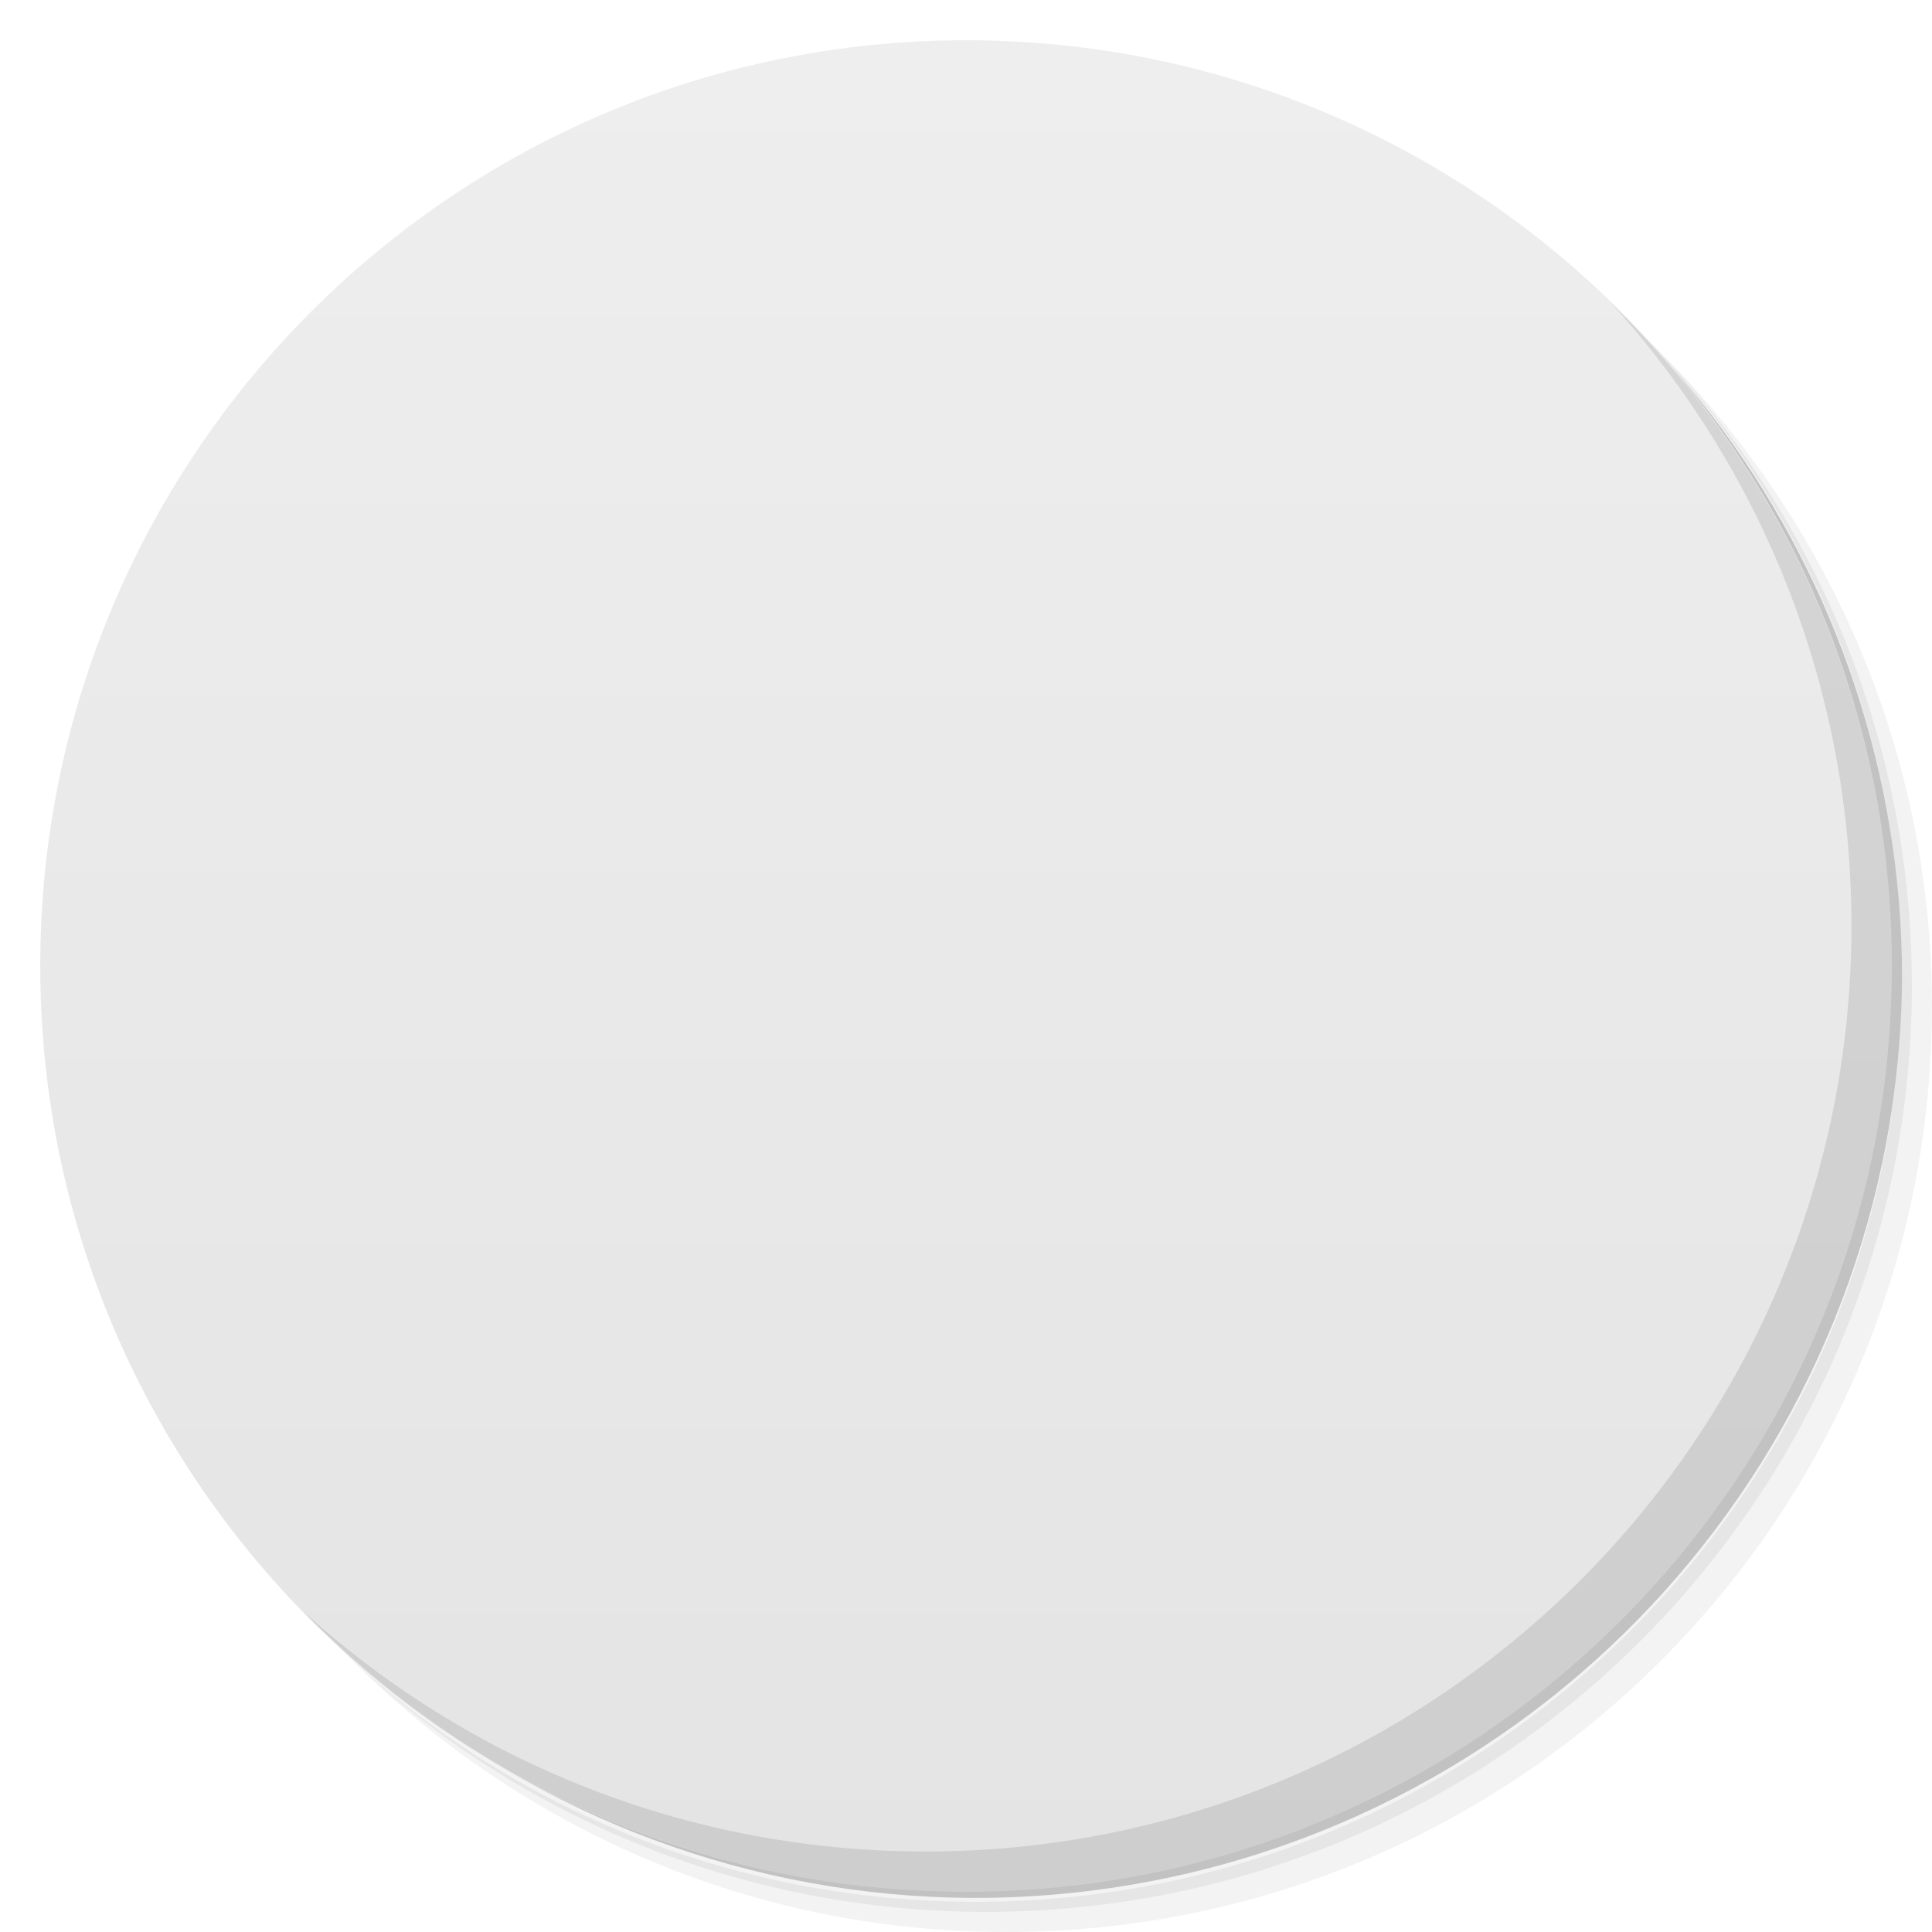
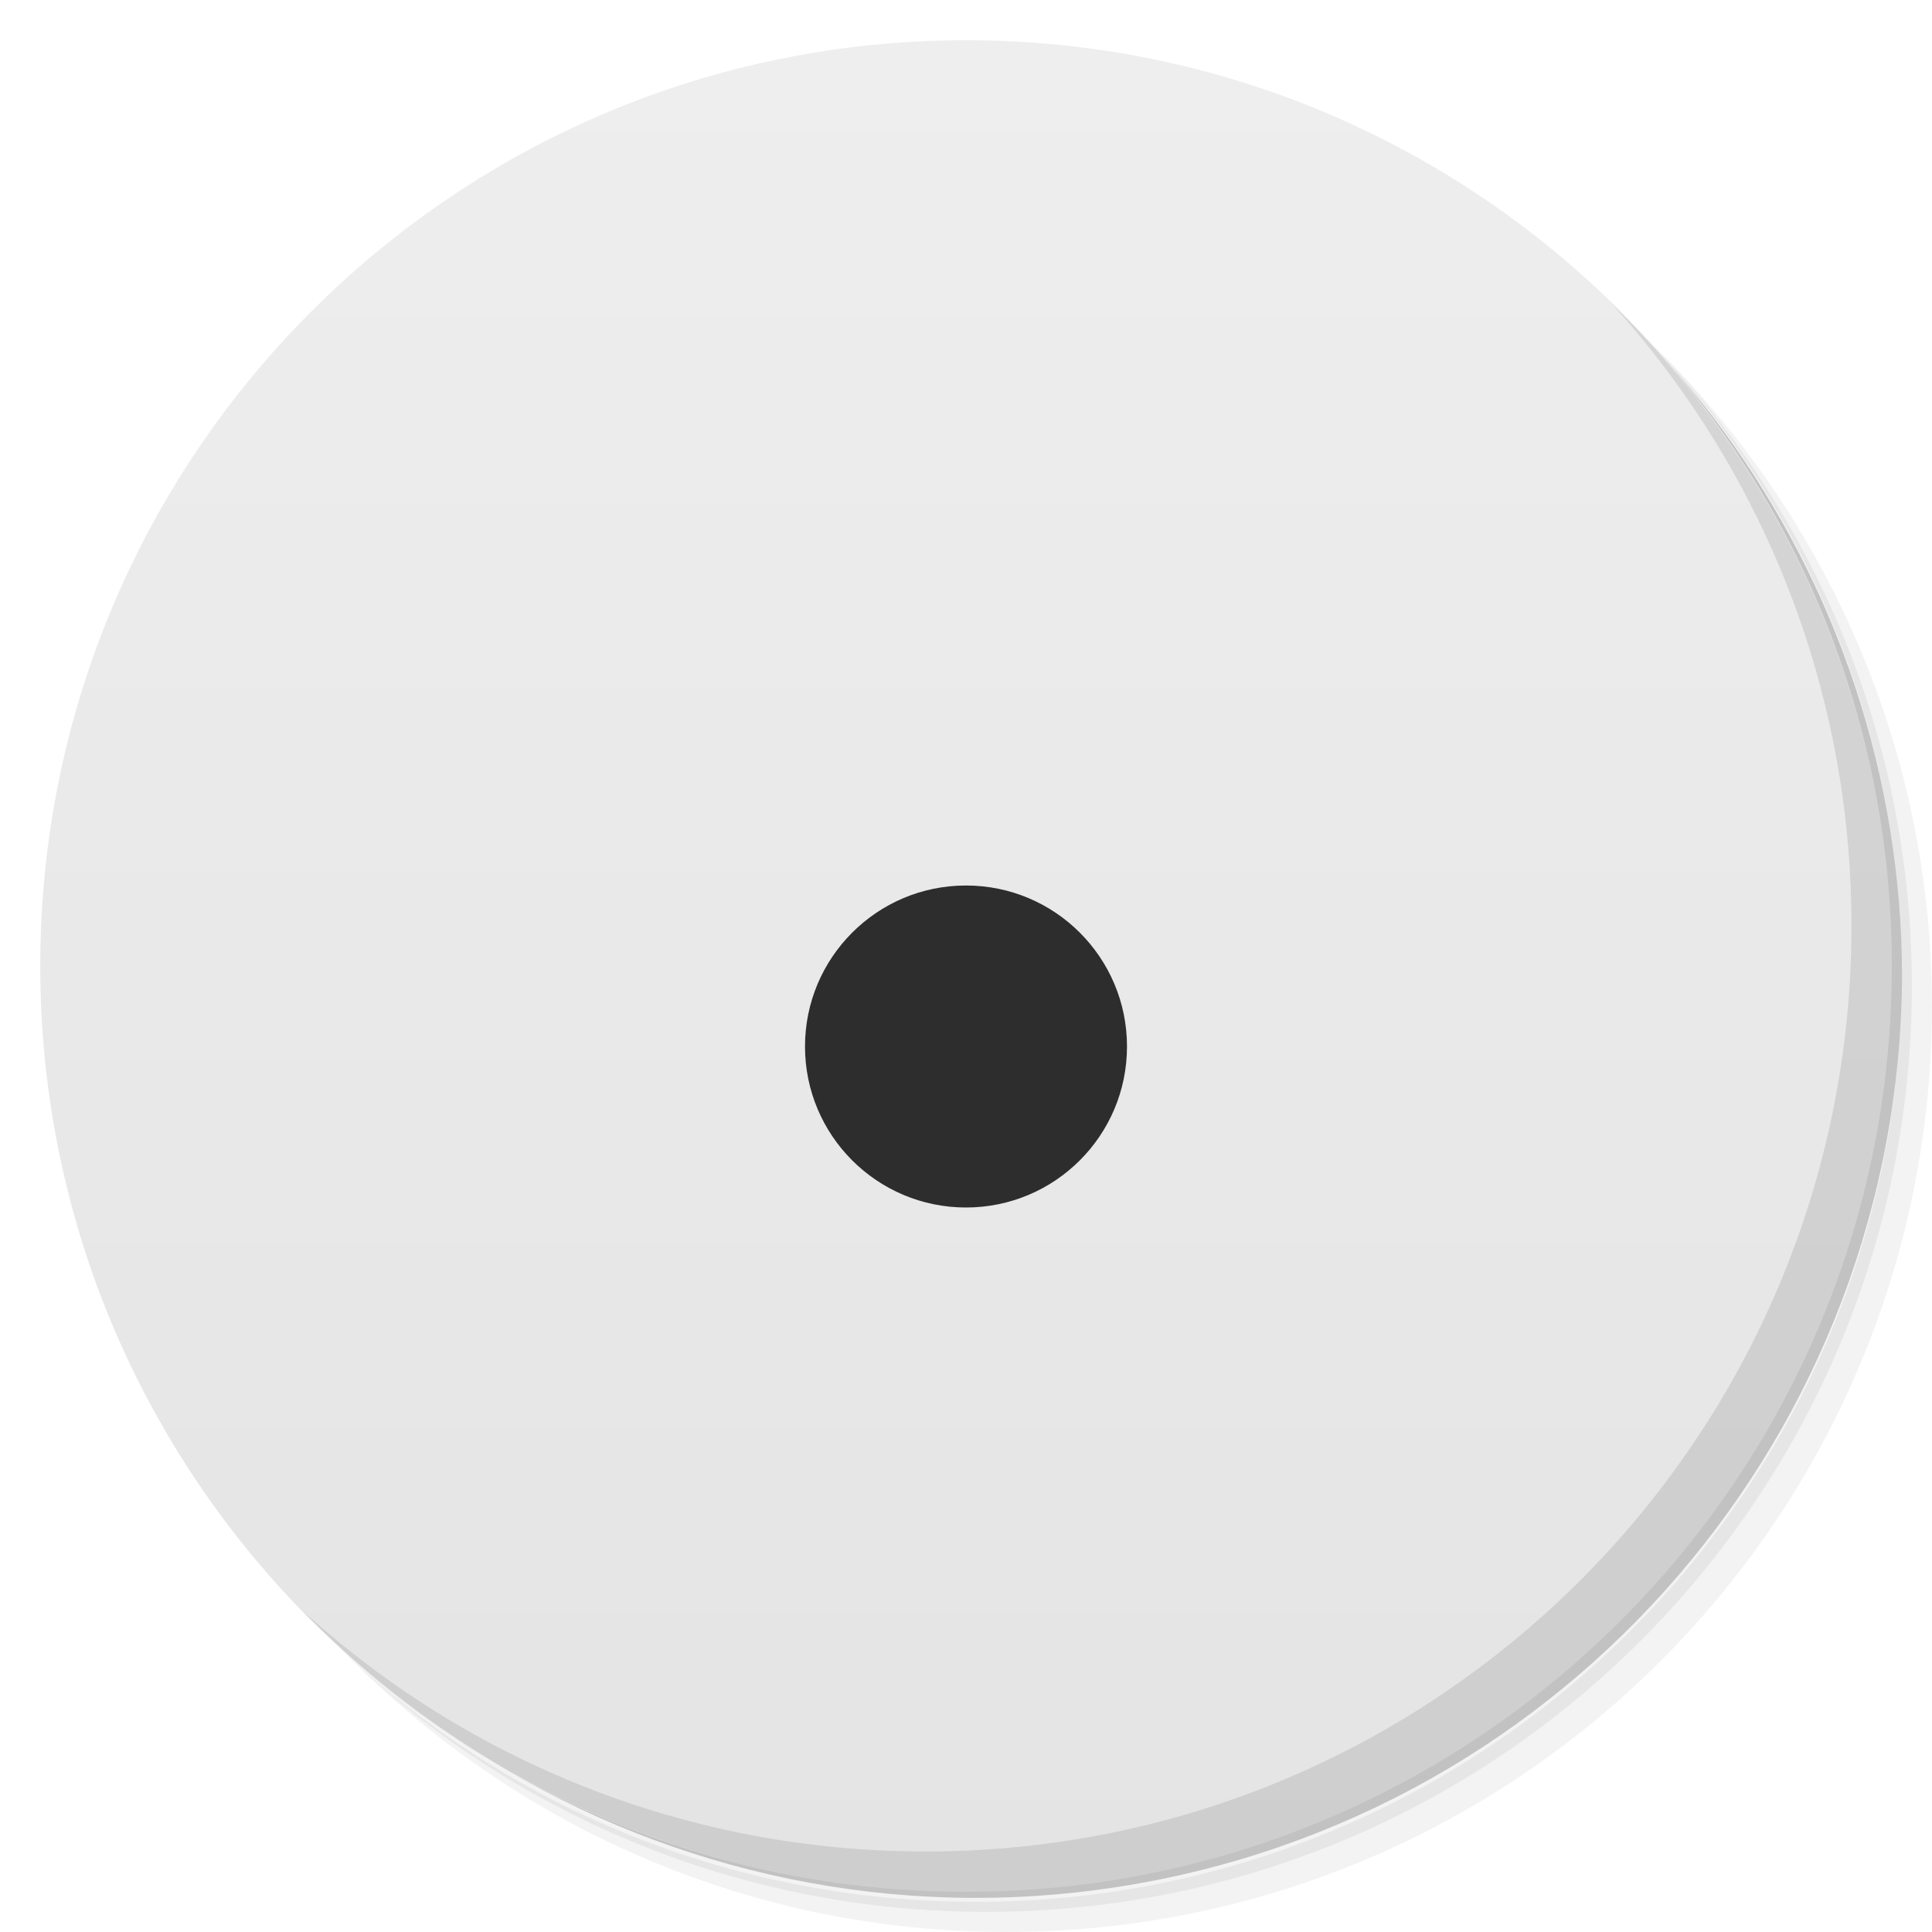
<svg xmlns="http://www.w3.org/2000/svg" viewBox="0 0 48 48">
  <defs>
    <linearGradient id="linearGradient3764" x1="1" x2="47" gradientUnits="userSpaceOnUse" gradientTransform="matrix(0,-1,1,0,-1.5e-6,48)">
      <stop style="stop-color:#e4e4e4;stop-opacity:1" />
      <stop offset="1" style="stop-color:#eee;stop-opacity:1" />
    </linearGradient>
    <clipPath id="clipPath-579042637">
      <g transform="translate(0,-1004.362)">
        <path d="m -24 13 c 0 1.105 -0.672 2 -1.5 2 -0.828 0 -1.5 -0.895 -1.5 -2 0 -1.105 0.672 -2 1.5 -2 0.828 0 1.5 0.895 1.5 2 z" transform="matrix(15.33333,0,0,11.5,415,878.8622)" style="fill:#1890d0" />
      </g>
    </clipPath>
    <clipPath id="clipPath-589729250">
      <g transform="translate(0,-1004.362)">
        <path d="m -24 13 c 0 1.105 -0.672 2 -1.5 2 -0.828 0 -1.5 -0.895 -1.5 -2 0 -1.105 0.672 -2 1.5 -2 0.828 0 1.5 0.895 1.5 2 z" transform="matrix(15.33333,0,0,11.5,415,878.8622)" style="fill:#1890d0" />
      </g>
    </clipPath>
  </defs>
  <g>
    <path d="m 36.31 5 c 5.859 4.062 9.688 10.831 9.688 18.5 c 0 12.426 -10.07 22.5 -22.5 22.5 c -7.669 0 -14.438 -3.828 -18.5 -9.688 c 1.037 1.822 2.306 3.499 3.781 4.969 c 4.085 3.712 9.514 5.969 15.469 5.969 c 12.703 0 23 -10.298 23 -23 c 0 -5.954 -2.256 -11.384 -5.969 -15.469 c -1.469 -1.475 -3.147 -2.744 -4.969 -3.781 z m 4.969 3.781 c 3.854 4.113 6.219 9.637 6.219 15.719 c 0 12.703 -10.297 23 -23 23 c -6.081 0 -11.606 -2.364 -15.719 -6.219 c 4.16 4.144 9.883 6.719 16.219 6.719 c 12.703 0 23 -10.298 23 -23 c 0 -6.335 -2.575 -12.06 -6.719 -16.219 z" style="opacity:0.05" />
    <path d="m 41.28 8.781 c 3.712 4.085 5.969 9.514 5.969 15.469 c 0 12.703 -10.297 23 -23 23 c -5.954 0 -11.384 -2.256 -15.469 -5.969 c 4.113 3.854 9.637 6.219 15.719 6.219 c 12.703 0 23 -10.298 23 -23 c 0 -6.081 -2.364 -11.606 -6.219 -15.719 z" style="opacity:0.1" />
    <path d="m 31.25 2.375 c 8.615 3.154 14.75 11.417 14.75 21.13 c 0 12.426 -10.07 22.5 -22.5 22.5 c -9.708 0 -17.971 -6.135 -21.12 -14.75 a 23 23 0 0 0 44.875 -7 a 23 23 0 0 0 -16 -21.875 z" style="opacity:0.2" />
  </g>
  <g>
    <path d="m 24 1 c 12.703 0 23 10.297 23 23 c 0 12.703 -10.297 23 -23 23 -12.703 0 -23 -10.297 -23 -23 0 -12.703 10.297 -23 23 -23 z" style="fill:url(#linearGradient3764);fill-opacity:1" />
  </g>
  <g>
    <g style="clip-path:url(#clipPath-579042637)">
      <g transform="translate(1,1)">
        <g style="opacity:0.1">
-           <g>
-             <path d="m 23.613 37.996 c -3.41 -0.121 -6.535 -1.629 -8.758 -4.219 c -1.832 -2.145 -2.859 -4.918 -2.859 -7.77 c -0.004 -2.906 1 -5.613 2.91 -7.852 c 0.246 -0.289 0.883 -0.938 0.922 -0.938 c 0.012 0 0.742 0.719 1.617 1.594 l 1.594 1.594 l 0.438 -0.441 c 0.277 -0.273 0.449 -0.434 0.465 -0.43 c 0.02 0.008 0.289 0.992 0.91 3.277 c 0.008 0.02 -0.004 0.027 -0.027 0.027 c -0.023 0 -3.07 -0.816 -3.266 -0.879 c -0.016 -0.012 -0.031 -0.023 -0.031 -0.027 c 0 -0.012 0.195 -0.215 0.434 -0.453 c 0.238 -0.238 0.434 -0.441 0.434 -0.449 c 0 -0.023 -0.777 -0.801 -0.797 -0.801 c -0.023 0 -0.23 0.238 -0.422 0.492 c -0.969 1.246 -1.582 2.762 -1.746 4.313 c -0.043 0.426 -0.043 0.48 -0.023 0.492 c 0.035 0.023 1.102 0.023 1.121 -0.004 c 0.012 -0.012 0.023 -0.176 0.023 -0.637 c 0 -0.605 0 -0.617 0.023 -0.609 c 0.059 0.023 2.961 1.691 2.961 1.703 c 0 0.004 -0.02 0.023 -0.027 0.039 c -0.098 0.055 -2.938 1.68 -2.941 1.68 c -0.008 0 -0.016 -0.277 -0.023 -0.633 l -0.004 -0.629 l -1.141 0 l 0.004 0.137 c 0.012 0.313 0.09 0.871 0.18 1.281 c 0.273 1.23 0.816 2.383 1.57 3.371 c 0.141 0.18 0.398 0.488 0.43 0.512 c 0.023 0.016 0.816 -0.77 0.816 -0.801 c 0 -0.004 -0.199 -0.211 -0.441 -0.453 c -0.273 -0.27 -0.43 -0.438 -0.422 -0.453 c 0.027 -0.02 3.289 -0.895 3.309 -0.887 c 0.012 0.012 -0.863 3.281 -0.895 3.305 c -0.012 0.02 -0.18 -0.145 -0.453 -0.422 c -0.238 -0.242 -0.445 -0.438 -0.461 -0.438 c -0.039 0 -0.805 0.777 -0.793 0.805 c 0.008 0.027 0.332 0.301 0.543 0.461 c 0.98 0.746 2.125 1.277 3.34 1.547 c 0.406 0.086 0.98 0.168 1.273 0.188 l 0.148 0.004 l 0 -1.148 l -0.637 -0.004 c -0.426 -0.004 -0.629 -0.012 -0.629 -0.02 c 0 -0.031 1.691 -2.977 1.711 -2.977 c 0.02 0 1.711 2.941 1.711 2.977 c 0 0.012 -0.207 0.02 -0.629 0.02 l -0.633 0.004 l 0 1.148 l 0.148 -0.004 c 0.297 -0.02 0.871 -0.102 1.273 -0.188 c 1.215 -0.27 2.363 -0.801 3.336 -1.547 c 0.215 -0.16 0.535 -0.434 0.547 -0.461 c 0.016 -0.027 -0.754 -0.805 -0.793 -0.805 c -0.016 0 -0.219 0.199 -0.461 0.438 c -0.27 0.273 -0.441 0.441 -0.453 0.422 c -0.023 -0.02 -0.902 -3.293 -0.891 -3.305 c 0.016 -0.016 3.277 0.863 3.305 0.887 c 0.012 0.02 -0.145 0.184 -0.422 0.453 c -0.242 0.242 -0.438 0.449 -0.438 0.453 c 0 0.031 0.793 0.816 0.813 0.801 c 0.031 -0.02 0.289 -0.332 0.43 -0.512 c 0.762 -0.988 1.301 -2.145 1.566 -3.371 c 0.094 -0.41 0.172 -0.977 0.188 -1.281 l 0 -0.137 l -1.145 0 l -0.004 0.629 c 0 0.355 -0.008 0.633 -0.016 0.633 c -0.012 0 -2.852 -1.625 -2.941 -1.68 c -0.02 -0.016 -0.035 -0.031 -0.035 -0.039 c 0 -0.016 2.91 -1.688 2.957 -1.703 c 0.035 -0.008 0.035 0.004 0.035 0.609 c 0 0.457 0 0.625 0.02 0.637 c 0.02 0.023 1.086 0.031 1.117 0.004 c 0.023 -0.012 0.023 -0.066 -0.023 -0.492 c -0.16 -1.559 -0.773 -3.066 -1.742 -4.313 c -0.195 -0.254 -0.398 -0.492 -0.422 -0.492 c -0.023 0 -0.797 0.773 -0.797 0.801 c 0 0.004 0.191 0.211 0.434 0.449 c 0.238 0.238 0.43 0.441 0.43 0.453 c 0 0.012 -0.012 0.02 -0.023 0.027 c -0.199 0.063 -3.242 0.879 -3.27 0.879 c -0.023 0 -0.027 -0.016 -0.023 -0.027 c 0.609 -2.289 0.887 -3.273 0.91 -3.277 c 0.012 -0.008 0.184 0.152 0.465 0.43 l 0.438 0.441 l 0.395 -0.395 c 0.215 -0.215 0.391 -0.398 0.391 -0.41 c 0 -0.023 -0.27 -0.223 -0.477 -0.355 c -0.473 -0.293 -0.758 -0.426 -2.258 -1.039 c -1.023 -0.418 -1.57 -0.695 -2.145 -1.078 c -1.344 -0.902 -2.234 -2.105 -2.789 -3.797 c -0.078 -0.219 -0.238 -0.797 -0.238 -0.836 c 0 -0.023 -0.105 0.016 -0.828 0.285 c -0.824 0.313 -1.164 0.426 -1.301 0.441 c -0.152 0.02 -0.188 -0.039 -0.121 -0.172 c 0.043 -0.086 0.082 -0.148 0.273 -0.367 c 0.379 -0.457 0.66 -0.898 1.02 -1.574 c 0.594 -1.137 1.215 -2.699 1.762 -4.426 c 0.156 -0.488 0.352 -1.16 0.398 -1.34 c 0.012 -0.047 0.027 -0.086 0.031 -0.086 c 0.027 0 1.516 2.52 2.203 3.727 c 1.406 2.461 2.031 3.746 1.875 3.848 c -0.047 0.031 -0.125 -0.023 -0.359 -0.246 c -0.371 -0.359 -0.559 -0.48 -0.914 -0.605 c -0.141 -0.051 -0.434 -0.113 -0.582 -0.129 c -0.137 -0.012 -0.137 -0.016 -0.078 0.199 c 0.227 0.805 0.574 1.43 1.043 1.875 c 0.469 0.449 1.035 0.75 2.473 1.324 c 1.121 0.445 1.844 0.805 2.473 1.215 c 0.52 0.34 0.934 0.68 1.355 1.117 c 2.559 2.609 3.777 6.195 3.352 9.844 c -0.375 3.172 -2.039 6.105 -4.574 8.06 c -1.43 1.102 -3.055 1.863 -4.805 2.242 c -0.934 0.199 -1.988 0.297 -2.926 0.266 m 0.02 0" style="fill:#000;fill-opacity:1;stroke:none;fill-rule:nonzero" />
-             <path d="m 23.742 30.02 c -0.617 -0.059 -1.035 -0.176 -1.512 -0.406 c -0.438 -0.219 -0.77 -0.457 -1.117 -0.816 c -0.59 -0.605 -0.957 -1.344 -1.094 -2.195 c -0.047 -0.289 -0.051 -0.875 -0.008 -1.152 c 0.066 -0.41 0.164 -0.754 0.316 -1.094 c 0.559 -1.254 1.715 -2.129 3.086 -2.34 c 0.141 -0.023 0.281 -0.027 0.59 -0.027 c 0.305 0 0.445 0.004 0.586 0.027 c 1.371 0.211 2.527 1.086 3.086 2.34 c 0.152 0.34 0.254 0.684 0.316 1.094 c 0.043 0.277 0.039 0.863 -0.008 1.152 c -0.066 0.414 -0.18 0.773 -0.355 1.137 c -0.203 0.422 -0.418 0.73 -0.738 1.066 c -0.352 0.352 -0.68 0.598 -1.117 0.813 c -0.547 0.273 -1.066 0.398 -1.68 0.406 c -0.156 0.004 -0.313 0.004 -0.348 0 m -0.004 0" style="fill:#000;fill-opacity:1;stroke:none;fill-rule:nonzero" />
-           </g>
-         </g>
+      
+     </g>
      </g>
    </g>
  </g>
  <g>
    <g style="clip-path:url(#clipPath-589729250)">
-       <g>
-         <path d="m 23.613 37.996 c -3.41 -0.121 -6.535 -1.629 -8.758 -4.219 c -1.832 -2.145 -2.859 -4.918 -2.859 -7.77 c -0.004 -2.906 1 -5.613 2.91 -7.852 c 0.246 -0.289 0.883 -0.938 0.922 -0.938 c 0.012 0 0.742 0.719 1.617 1.594 l 1.594 1.594 l 0.438 -0.441 c 0.277 -0.273 0.449 -0.434 0.465 -0.43 c 0.02 0.008 0.289 0.992 0.91 3.277 c 0.008 0.02 -0.004 0.027 -0.027 0.027 c -0.023 0 -3.07 -0.816 -3.266 -0.879 c -0.016 -0.012 -0.031 -0.023 -0.031 -0.027 c 0 -0.012 0.195 -0.215 0.434 -0.453 c 0.238 -0.238 0.434 -0.441 0.434 -0.449 c 0 -0.023 -0.777 -0.801 -0.797 -0.801 c -0.023 0 -0.23 0.238 -0.422 0.492 c -0.969 1.246 -1.582 2.762 -1.746 4.313 c -0.043 0.426 -0.043 0.48 -0.023 0.492 c 0.035 0.023 1.102 0.023 1.121 -0.004 c 0.012 -0.012 0.023 -0.176 0.023 -0.637 c 0 -0.605 0 -0.617 0.023 -0.609 c 0.059 0.023 2.961 1.691 2.961 1.703 c 0 0.004 -0.02 0.023 -0.027 0.039 c -0.098 0.055 -2.938 1.68 -2.941 1.68 c -0.008 0 -0.016 -0.277 -0.023 -0.633 l -0.004 -0.629 l -1.141 0 l 0.004 0.137 c 0.012 0.313 0.09 0.871 0.18 1.281 c 0.273 1.23 0.816 2.383 1.57 3.371 c 0.141 0.18 0.398 0.488 0.43 0.512 c 0.023 0.016 0.816 -0.77 0.816 -0.801 c 0 -0.004 -0.199 -0.211 -0.441 -0.453 c -0.273 -0.27 -0.43 -0.438 -0.422 -0.453 c 0.027 -0.02 3.289 -0.895 3.309 -0.887 c 0.012 0.012 -0.863 3.281 -0.895 3.305 c -0.012 0.02 -0.18 -0.145 -0.453 -0.422 c -0.238 -0.242 -0.445 -0.438 -0.461 -0.438 c -0.039 0 -0.805 0.777 -0.793 0.805 c 0.008 0.027 0.332 0.301 0.543 0.461 c 0.98 0.746 2.125 1.277 3.34 1.547 c 0.406 0.086 0.98 0.168 1.273 0.188 l 0.148 0.004 l 0 -1.148 l -0.637 -0.004 c -0.426 -0.004 -0.629 -0.012 -0.629 -0.02 c 0 -0.031 1.691 -2.977 1.711 -2.977 c 0.02 0 1.711 2.941 1.711 2.977 c 0 0.012 -0.207 0.02 -0.629 0.02 l -0.633 0.004 l 0 1.148 l 0.148 -0.004 c 0.297 -0.02 0.871 -0.102 1.273 -0.188 c 1.215 -0.27 2.363 -0.801 3.336 -1.547 c 0.215 -0.16 0.535 -0.434 0.547 -0.461 c 0.016 -0.027 -0.754 -0.805 -0.793 -0.805 c -0.016 0 -0.219 0.199 -0.461 0.438 c -0.27 0.273 -0.441 0.441 -0.453 0.422 c -0.023 -0.02 -0.902 -3.293 -0.891 -3.305 c 0.016 -0.016 3.277 0.863 3.305 0.887 c 0.012 0.02 -0.145 0.184 -0.422 0.453 c -0.242 0.242 -0.438 0.449 -0.438 0.453 c 0 0.031 0.793 0.816 0.813 0.801 c 0.031 -0.02 0.289 -0.332 0.43 -0.512 c 0.762 -0.988 1.301 -2.145 1.566 -3.371 c 0.094 -0.41 0.172 -0.977 0.188 -1.281 l 0 -0.137 l -1.145 0 l -0.004 0.629 c 0 0.355 -0.008 0.633 -0.016 0.633 c -0.012 0 -2.852 -1.625 -2.941 -1.68 c -0.02 -0.016 -0.035 -0.031 -0.035 -0.039 c 0 -0.016 2.91 -1.688 2.957 -1.703 c 0.035 -0.008 0.035 0.004 0.035 0.609 c 0 0.457 0 0.625 0.02 0.637 c 0.02 0.023 1.086 0.031 1.117 0.004 c 0.023 -0.012 0.023 -0.066 -0.023 -0.492 c -0.16 -1.559 -0.773 -3.066 -1.742 -4.313 c -0.195 -0.254 -0.398 -0.492 -0.422 -0.492 c -0.023 0 -0.797 0.773 -0.797 0.801 c 0 0.004 0.191 0.211 0.434 0.449 c 0.238 0.238 0.43 0.441 0.43 0.453 c 0 0.012 -0.012 0.02 -0.023 0.027 c -0.199 0.063 -3.242 0.879 -3.27 0.879 c -0.023 0 -0.027 -0.016 -0.023 -0.027 c 0.609 -2.289 0.887 -3.273 0.91 -3.277 c 0.012 -0.008 0.184 0.152 0.465 0.43 l 0.438 0.441 l 0.395 -0.395 c 0.215 -0.215 0.391 -0.398 0.391 -0.41 c 0 -0.023 -0.27 -0.223 -0.477 -0.355 c -0.473 -0.293 -0.758 -0.426 -2.258 -1.039 c -1.023 -0.418 -1.57 -0.695 -2.145 -1.078 c -1.344 -0.902 -2.234 -2.105 -2.789 -3.797 c -0.078 -0.219 -0.238 -0.797 -0.238 -0.836 c 0 -0.023 -0.105 0.016 -0.828 0.285 c -0.824 0.313 -1.164 0.426 -1.301 0.441 c -0.152 0.02 -0.188 -0.039 -0.121 -0.172 c 0.043 -0.086 0.082 -0.148 0.273 -0.367 c 0.379 -0.457 0.66 -0.898 1.02 -1.574 c 0.594 -1.137 1.215 -2.699 1.762 -4.426 c 0.156 -0.488 0.352 -1.16 0.398 -1.34 c 0.012 -0.047 0.027 -0.086 0.031 -0.086 c 0.027 0 1.516 2.52 2.203 3.727 c 1.406 2.461 2.031 3.746 1.875 3.848 c -0.047 0.031 -0.125 -0.023 -0.359 -0.246 c -0.371 -0.359 -0.559 -0.48 -0.914 -0.605 c -0.141 -0.051 -0.434 -0.113 -0.582 -0.129 c -0.137 -0.012 -0.137 -0.016 -0.078 0.199 c 0.227 0.805 0.574 1.43 1.043 1.875 c 0.469 0.449 1.035 0.75 2.473 1.324 c 1.121 0.445 1.844 0.805 2.473 1.215 c 0.52 0.34 0.934 0.68 1.355 1.117 c 2.559 2.609 3.777 6.195 3.352 9.844 c -0.375 3.172 -2.039 6.105 -4.574 8.06 c -1.43 1.102 -3.055 1.863 -4.805 2.242 c -0.934 0.199 -1.988 0.297 -2.926 0.266 m 0.02 0" style="fill:#2d2d2d;fill-opacity:1;stroke:none;fill-rule:nonzero" />
-         <path d="m 23.742 30.02 c -0.617 -0.059 -1.035 -0.176 -1.512 -0.406 c -0.438 -0.219 -0.77 -0.457 -1.117 -0.816 c -0.59 -0.605 -0.957 -1.344 -1.094 -2.195 c -0.047 -0.289 -0.051 -0.875 -0.008 -1.152 c 0.066 -0.41 0.164 -0.754 0.316 -1.094 c 0.559 -1.254 1.715 -2.129 3.086 -2.34 c 0.141 -0.023 0.281 -0.027 0.59 -0.027 c 0.305 0 0.445 0.004 0.586 0.027 c 1.371 0.211 2.527 1.086 3.086 2.34 c 0.152 0.34 0.254 0.684 0.316 1.094 c 0.043 0.277 0.039 0.863 -0.008 1.152 c -0.066 0.414 -0.18 0.773 -0.355 1.137 c -0.203 0.422 -0.418 0.73 -0.738 1.066 c -0.352 0.352 -0.68 0.598 -1.117 0.813 c -0.547 0.273 -1.066 0.398 -1.68 0.406 c -0.156 0.004 -0.313 0.004 -0.348 0 m -0.004 0" style="fill:#2d2d2d;fill-opacity:1;stroke:none;fill-rule:nonzero" />
-       </g>
-     </g>
+    
+   </g>
  </g>
  <g>
    <path d="m 40.03 7.531 c 3.712 4.084 5.969 9.514 5.969 15.469 0 12.703 -10.297 23 -23 23 c -5.954 0 -11.384 -2.256 -15.469 -5.969 4.178 4.291 10.01 6.969 16.469 6.969 c 12.703 0 23 -10.298 23 -23 0 -6.462 -2.677 -12.291 -6.969 -16.469 z" style="opacity:0.1" />
  </g>
+   <g>
+     <path d="m 23.07 5.256 c -0.004 0 -0.019 0.039 -0.031 0.086 -0.046 0.18 -0.242 0.852 -0.398 1.34 -0.547 1.727 -1.168 3.289 -1.762 4.426 -0.36 0.676 -0.641 1.117 -1.02 1.574 -0.191 0.219 -0.23 0.281 -0.273 0.367 -0.067 0.133 -0.031 0.192 0.121 0.172 0.137 -0.015 0.477 -0.128 1.301 -0.441 0.723 -0.269 0.828 -0.308 0.828 -0.285 0 0.039 0.16 0.617 0.238 0.836 0.555 1.692 1.445 2.897 2.789 3.799 0.575 0.383 1.122 0.658 2.145 1.076 1.5 0.613 1.785 0.746 2.258 1.039 0.207 0.132 0.477 0.332 0.477 0.355 -0.258 0.268 -0.785 0.805 -0.785 0.805 l -0.902 -0.871 -0.91 3.277 3.314 -0.879 -0.863 -0.902 c 0 0 0.774 -0.801 0.797 -0.801 0.024 0 0.227 0.238 0.422 0.492 0.969 1.247 1.582 2.753 1.742 4.313 0.046 0.426 0.046 0.48 0.023 0.492 -0.031 0.027 -1.129 -0.004 -1.129 -0.004 l 0 -1.246 -3 1.703 3 1.719 0 -1.262 1.141 0 0 0.137 c -0.016 0.304 -0.093 0.871 -0.188 1.281 -0.265 1.226 -0.804 2.383 -1.566 3.371 -0.141 0.18 -0.399 0.492 -0.43 0.512 -0.02 0.015 -0.813 -0.801 -0.813 -0.801 l 0.859 -0.906 -3.305 -0.887 0.891 3.305 0.914 -0.859 c 0 0 0.809 0.778 0.793 0.805 -0.012 0.027 -0.332 0.301 -0.547 0.461 -0.973 0.746 -2.121 1.277 -3.336 1.547 -0.402 0.086 -0.976 0.169 -1.273 0.189 l -0.148 0.004 0 -1.145 1.262 0 -1.711 -3.01 -1.711 3.01 1.268 0 0 1.145 -0.148 -0.004 c -0.293 -0.02 -0.867 -0.103 -1.273 -0.189 -1.215 -0.27 -2.36 -0.801 -3.34 -1.547 -0.211 -0.16 -0.535 -0.434 -0.543 -0.461 -0.012 -0.028 0.793 -0.805 0.793 -0.805 l 0.914 0.859 0.895 -3.305 -3.309 0.887 0.863 0.906 c 0 0 -0.793 0.817 -0.816 0.801 -0.032 -0.024 -0.289 -0.332 -0.43 -0.512 -0.754 -0.988 -1.297 -2.141 -1.57 -3.371 -0.09 -0.41 -0.168 -0.968 -0.18 -1.281 l -0.004 -0.137 1.15 0 0 1.262 2.984 -1.719 -2.984 -1.703 0 1.246 c 0 0 -1.108 0.027 -1.143 0.004 -0.02 -0.012 -0.02 -0.066 0.023 -0.492 0.164 -1.551 0.777 -3.067 1.746 -4.313 0.192 -0.254 0.399 -0.492 0.422 -0.492 0.02 0 0.797 0.801 0.797 0.801 l -0.869 0.902 3.324 0.879 -0.91 -3.277 -0.902 0.871 -3.211 -3.188 c -0.039 0 -0.676 0.648 -0.922 0.938 -1.91 2.239 -2.914 4.948 -2.91 7.854 0 2.852 1.027 5.625 2.859 7.77 2.223 2.59 5.348 4.098 8.758 4.219 l -0.01 -0.004 c 0.938 0.031 1.992 -0.067 2.926 -0.266 1.75 -0.379 3.377 -1.14 4.807 -2.242 2.535 -1.955 4.197 -4.887 4.572 -8.06 0.425 -3.649 -0.793 -7.237 -3.352 -9.846 -1.06 -0.962 -2.323 -1.808 -3.828 -2.332 -1.438 -0.574 -2 -0.873 -2.473 -1.322 -0.469 -0.445 -0.816 -1.07 -1.043 -1.875 -0.059 -0.215 -0.059 -0.211 0.078 -0.199 0.148 0.016 0.441 0.078 0.582 0.129 0.355 0.125 0.543 0.246 0.914 0.605 0.234 0.223 0.312 0.275 0.359 0.244 0.156 -0.102 -0.469 -1.387 -1.875 -3.848 -0.687 -1.207 -2.176 -3.727 -2.203 -3.727 z m 0.932 16.744 a 4 4 0 0 0 -4 4 4 4 0 0 0 4 4 4 4 0 0 0 4 -4 4 4 0 0 0 -4 -4 z" transform="translate(1.003918,1.002155)" style="clip-path:url(#clipPath-589729250);fill:#000;opacity:0.1;fill-opacity:1;stroke:none;fill-rule:nonzero" />
+     <path d="m 23.613 37.996 c -3.41 -0.121 -6.535 -1.629 -8.758 -4.219 -1.832 -2.145 -2.859 -4.918 -2.859 -7.77 -0.004 -2.906 1 -5.613 2.91 -7.852 0.246 -0.289 0.883 -0.938 0.922 -0.938 l 3.211 3.188 0.903 -0.871 0.91 3.277 -3.324 -0.879 0.868 -0.902 c 0 0 -0.777 -0.801 -0.797 -0.801 -0.023 0 -0.23 0.238 -0.422 0.492 -0.969 1.246 -1.582 2.762 -1.746 4.313 -0.043 0.426 -0.043 0.48 -0.023 0.492 0.035 0.023 1.142 -0.004 1.142 -0.004 l 0 -1.246 2.986 1.703 -2.986 1.719 0 -1.262 -1.15 0 0.004 0.137 c 0.012 0.313 0.09 0.871 0.18 1.281 0.273 1.23 0.816 2.383 1.57 3.371 0.141 0.18 0.398 0.488 0.43 0.512 0.023 0.016 0.816 -0.801 0.816 -0.801 l -0.863 -0.906 3.309 -0.887 -0.895 3.305 -0.914 -0.86 c 0 0 -0.805 0.777 -0.793 0.805 0.008 0.027 0.332 0.301 0.543 0.461 0.98 0.746 2.125 1.277 3.34 1.547 0.406 0.086 0.98 0.168 1.273 0.188 l 0.148 0.004 0 -1.143 -1.266 0 1.711 -3.01 1.711 3.01 -1.262 0 0 1.143 0.148 -0.004 c 0.297 -0.02 0.871 -0.102 1.273 -0.188 1.215 -0.27 2.363 -0.801 3.336 -1.547 0.215 -0.16 0.535 -0.434 0.547 -0.461 0.016 -0.027 -0.793 -0.805 -0.793 -0.805 l -0.914 0.86 -0.891 -3.305 3.305 0.887 -0.86 0.906 c 0 0 0.793 0.816 0.813 0.801 0.031 -0.02 0.289 -0.332 0.43 -0.512 0.762 -0.988 1.301 -2.145 1.566 -3.371 0.094 -0.41 0.172 -0.977 0.188 -1.281 l 0 -0.137 -1.14 0 0 1.262 -3 -1.719 3 -1.703 0 1.246 c 0 0 1.097 0.031 1.128 0.004 0.023 -0.012 0.023 -0.066 -0.023 -0.492 -0.16 -1.559 -0.773 -3.066 -1.742 -4.313 -0.195 -0.254 -0.398 -0.492 -0.422 -0.492 -0.023 0 -0.797 0.801 -0.797 0.801 l 0.864 0.902 -3.316 0.879 0.91 -3.277 0.903 0.871 c 0 0 0.528 -0.537 0.786 -0.805 0 -0.023 -0.27 -0.223 -0.477 -0.355 -0.473 -0.293 -0.758 -0.426 -2.258 -1.039 -1.023 -0.418 -1.57 -0.695 -2.145 -1.078 -1.344 -0.902 -2.234 -2.105 -2.789 -3.797 -0.078 -0.219 -0.238 -0.797 -0.238 -0.836 0 -0.023 -0.105 0.016 -0.828 0.285 -0.824 0.313 -1.164 0.426 -1.301 0.441 -0.152 0.02 -0.188 -0.039 -0.121 -0.172 0.043 -0.086 0.082 -0.148 0.273 -0.367 0.379 -0.457 0.66 -0.898 1.02 -1.574 0.594 -1.137 1.215 -2.699 1.762 -4.426 0.156 -0.488 0.352 -1.16 0.398 -1.34 0.012 -0.047 0.027 -0.086 0.031 -0.086 0.027 0 1.516 2.52 2.203 3.727 1.406 2.461 2.031 3.746 1.875 3.848 -0.047 0.031 -0.125 -0.023 -0.359 -0.246 -0.371 -0.359 -0.559 -0.48 -0.914 -0.605 -0.141 -0.051 -0.434 -0.113 -0.582 -0.129 -0.137 -0.012 -0.137 -0.016 -0.078 0.199 0.227 0.805 0.574 1.43 1.043 1.875 0.469 0.449 1.035 0.75 2.473 1.324 1.505 0.524 2.768 1.37 3.828 2.332 2.559 2.609 3.777 6.195 3.352 9.844 -0.375 3.172 -2.039 6.105 -4.574 8.06 -1.43 1.102 -3.055 1.863 -4.805 2.242 -0.934 0.199 -1.988 0.297 -2.926 0.266" style="clip-path:url(#clipPath-589729250);fill:#2d2d2d;fill-opacity:1;stroke:none;fill-rule:nonzero" />
+     <circle r="4" cy="26" cx="24" style="fill:#2d2d2d;opacity:1;fill-opacity:1;stroke:none" />
+   </g>
</svg>
